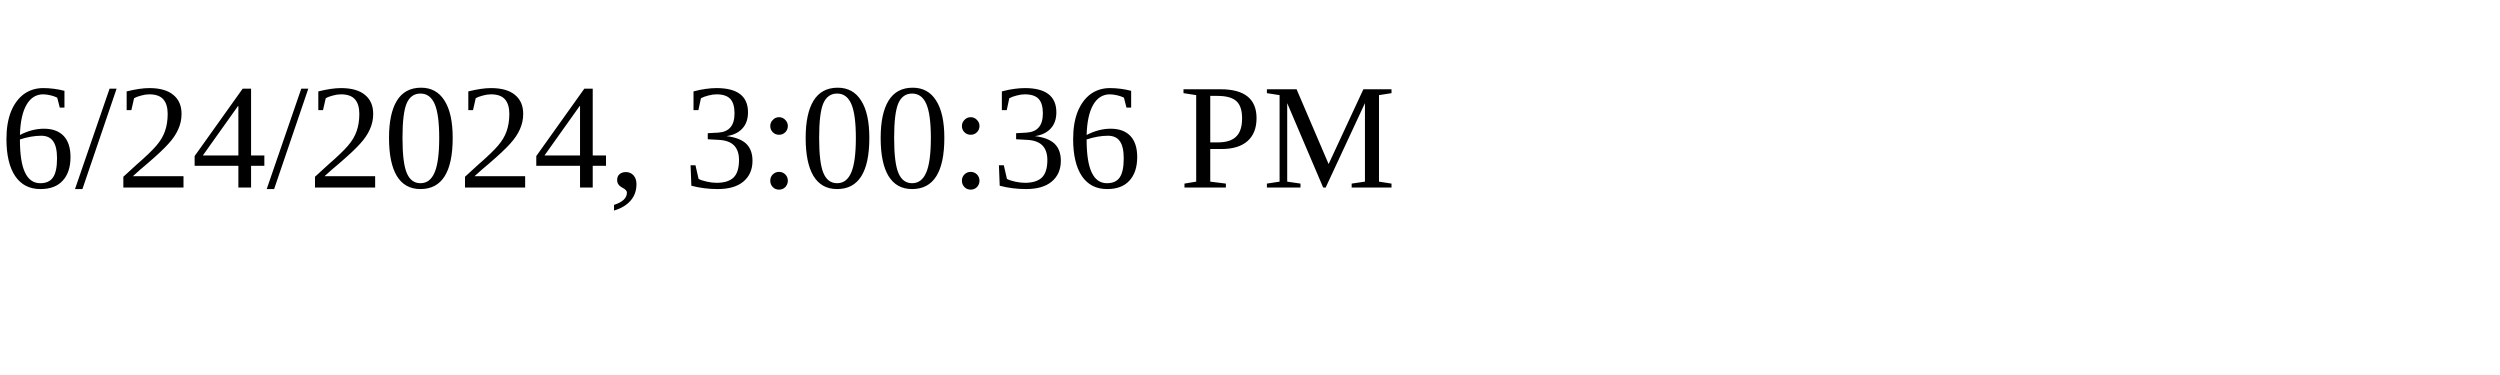
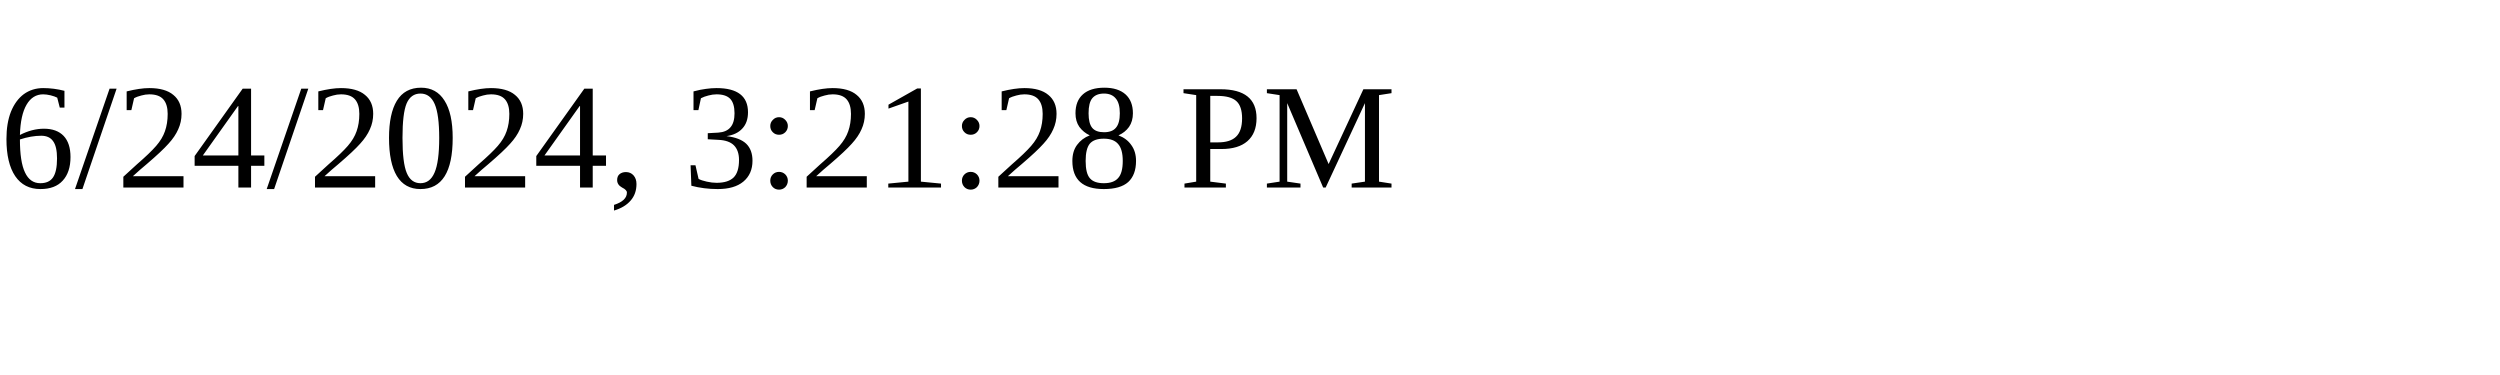
<svg xmlns="http://www.w3.org/2000/svg" height="30" width="200">
-   <text x="0" y="15">6/24/2024, 3:00:36 PM</text>
+   <text x="0" y="15">6/24/2024, 3:21:28 PM</text>
</svg>
